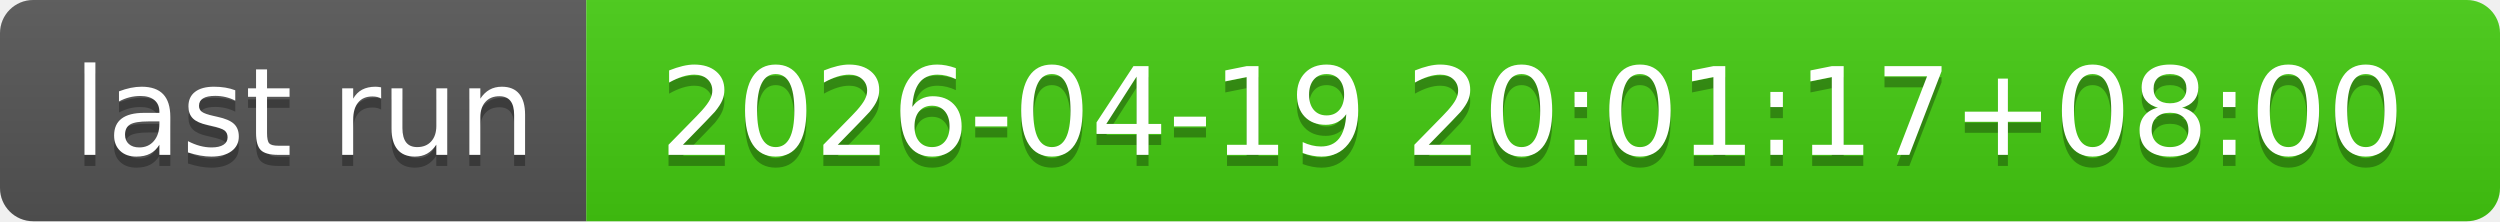
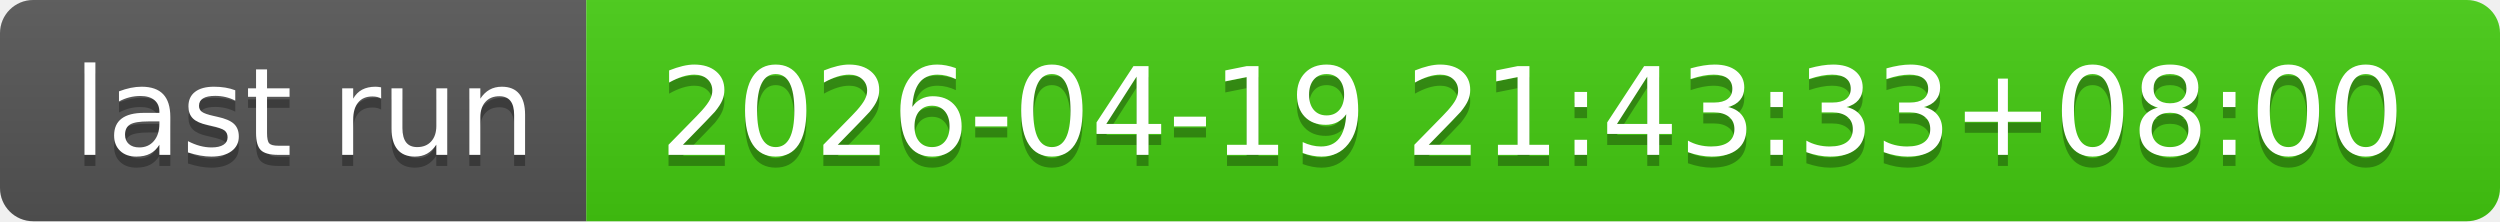
- <svg xmlns="http://www.w3.org/2000/svg" width="226" height="20" role="img" aria-label="last run: 2026-04-19 20:01:17+08:00">
+ <svg xmlns="http://www.w3.org/2000/svg" width="226" height="20" role="img" aria-label="last run: 2026-04-19 21:43:33+08:00">
  <linearGradient id="s" x2="0" y2="100%">
    <stop offset="0" stop-color="#bbb" stop-opacity=".1" />
    <stop offset="1" stop-opacity=".1" />
  </linearGradient>
  <clipPath id="r">
    <rect width="226" height="20" rx="3" fill="#fff" />
  </clipPath>
  <g clip-path="url(#r)">
    <rect width="53" height="20" fill="#555" />
    <rect x="53" width="173" height="20" fill="#4c1" />
    <rect width="226" height="20" fill="url(#s)" />
  </g>
  <g fill="#fff" text-anchor="middle" font-family="Verdana,Geneva,DejaVu Sans,sans-serif" text-rendering="geometricPrecision" font-size="110">
    <text aria-hidden="true" x="275" y="150" fill="#010101" fill-opacity=".3" transform="scale(.1)" textLength="430">last run</text>
    <text x="275" y="140" transform="scale(.1)" fill="#fff" textLength="430">last run</text>
-     <text aria-hidden="true" x="1385" y="150" fill="#010101" fill-opacity=".3" transform="scale(.1)" textLength="1630">2026-04-19 20:01:17+08:00</text>
-     <text x="1385" y="140" transform="scale(.1)" fill="#fff" textLength="1630">2026-04-19 20:01:17+08:00</text>
+     <text aria-hidden="true" x="1385" y="150" fill="#010101" fill-opacity=".3" transform="scale(.1)" textLength="1630">2026-04-19 21:43:33+08:00</text>
+     <text x="1385" y="140" transform="scale(.1)" fill="#fff" textLength="1630">2026-04-19 21:43:33+08:00</text>
  </g>
</svg>
